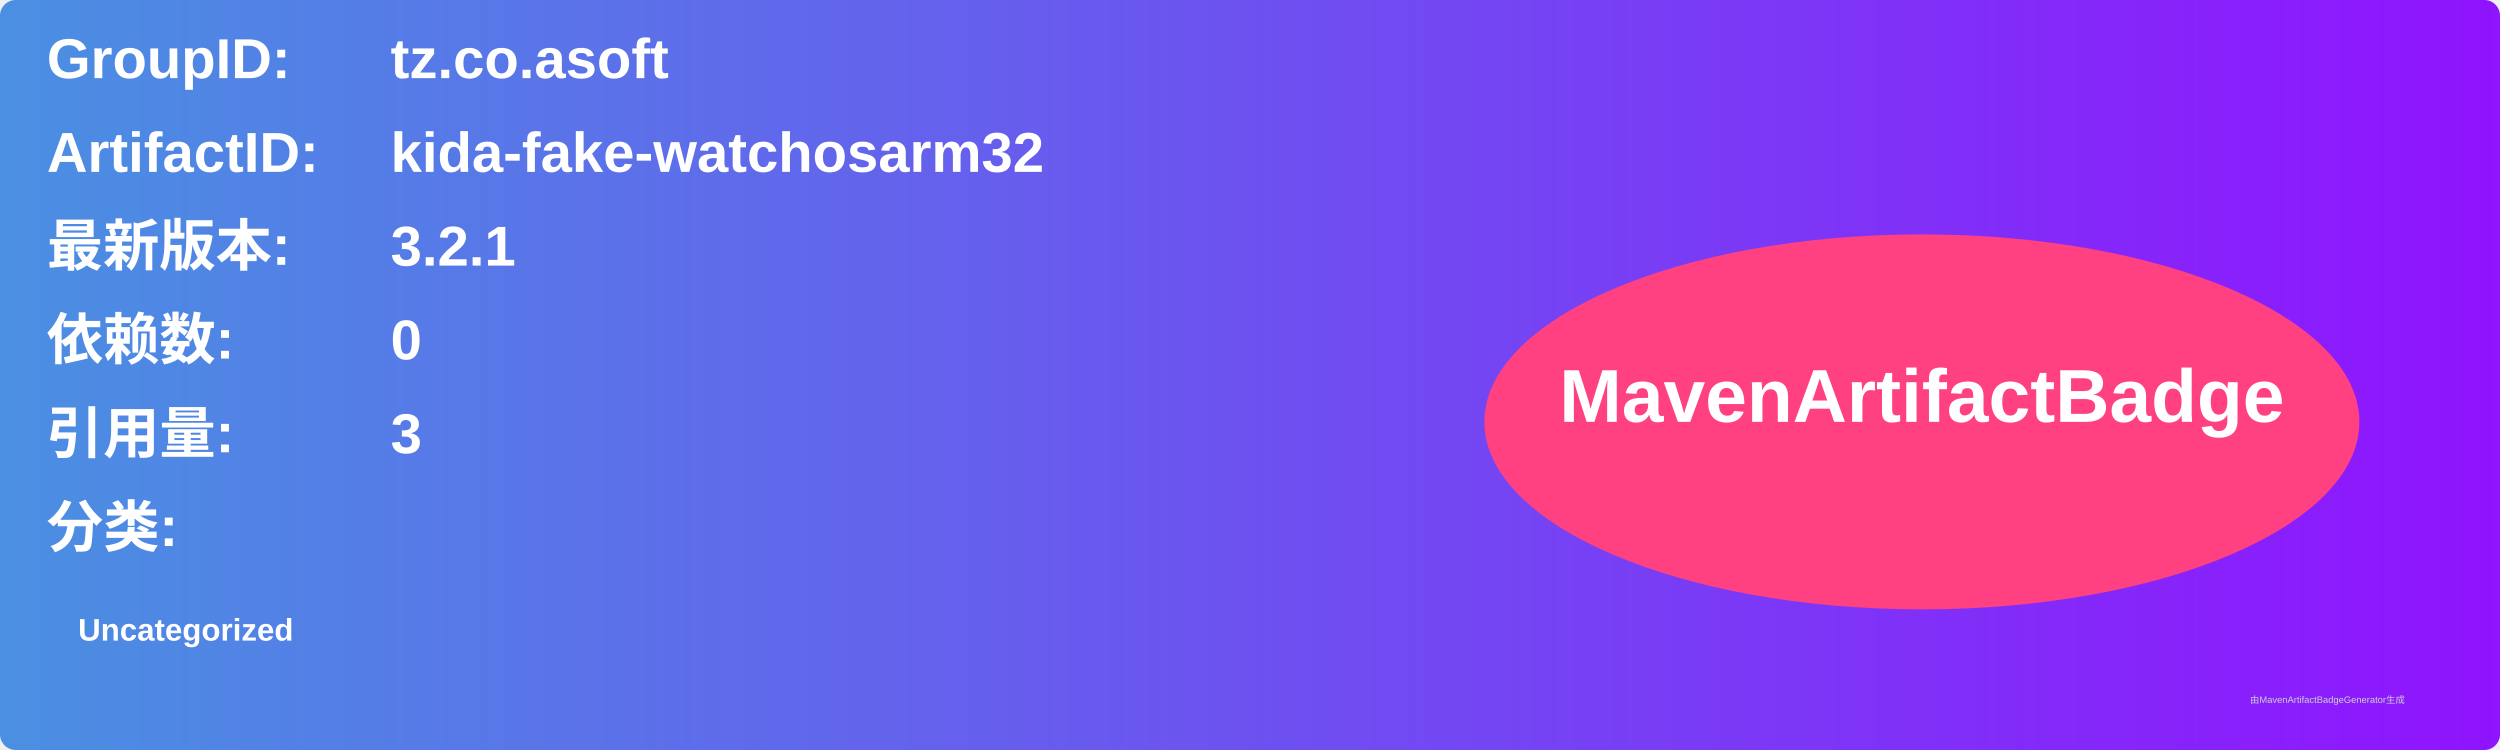
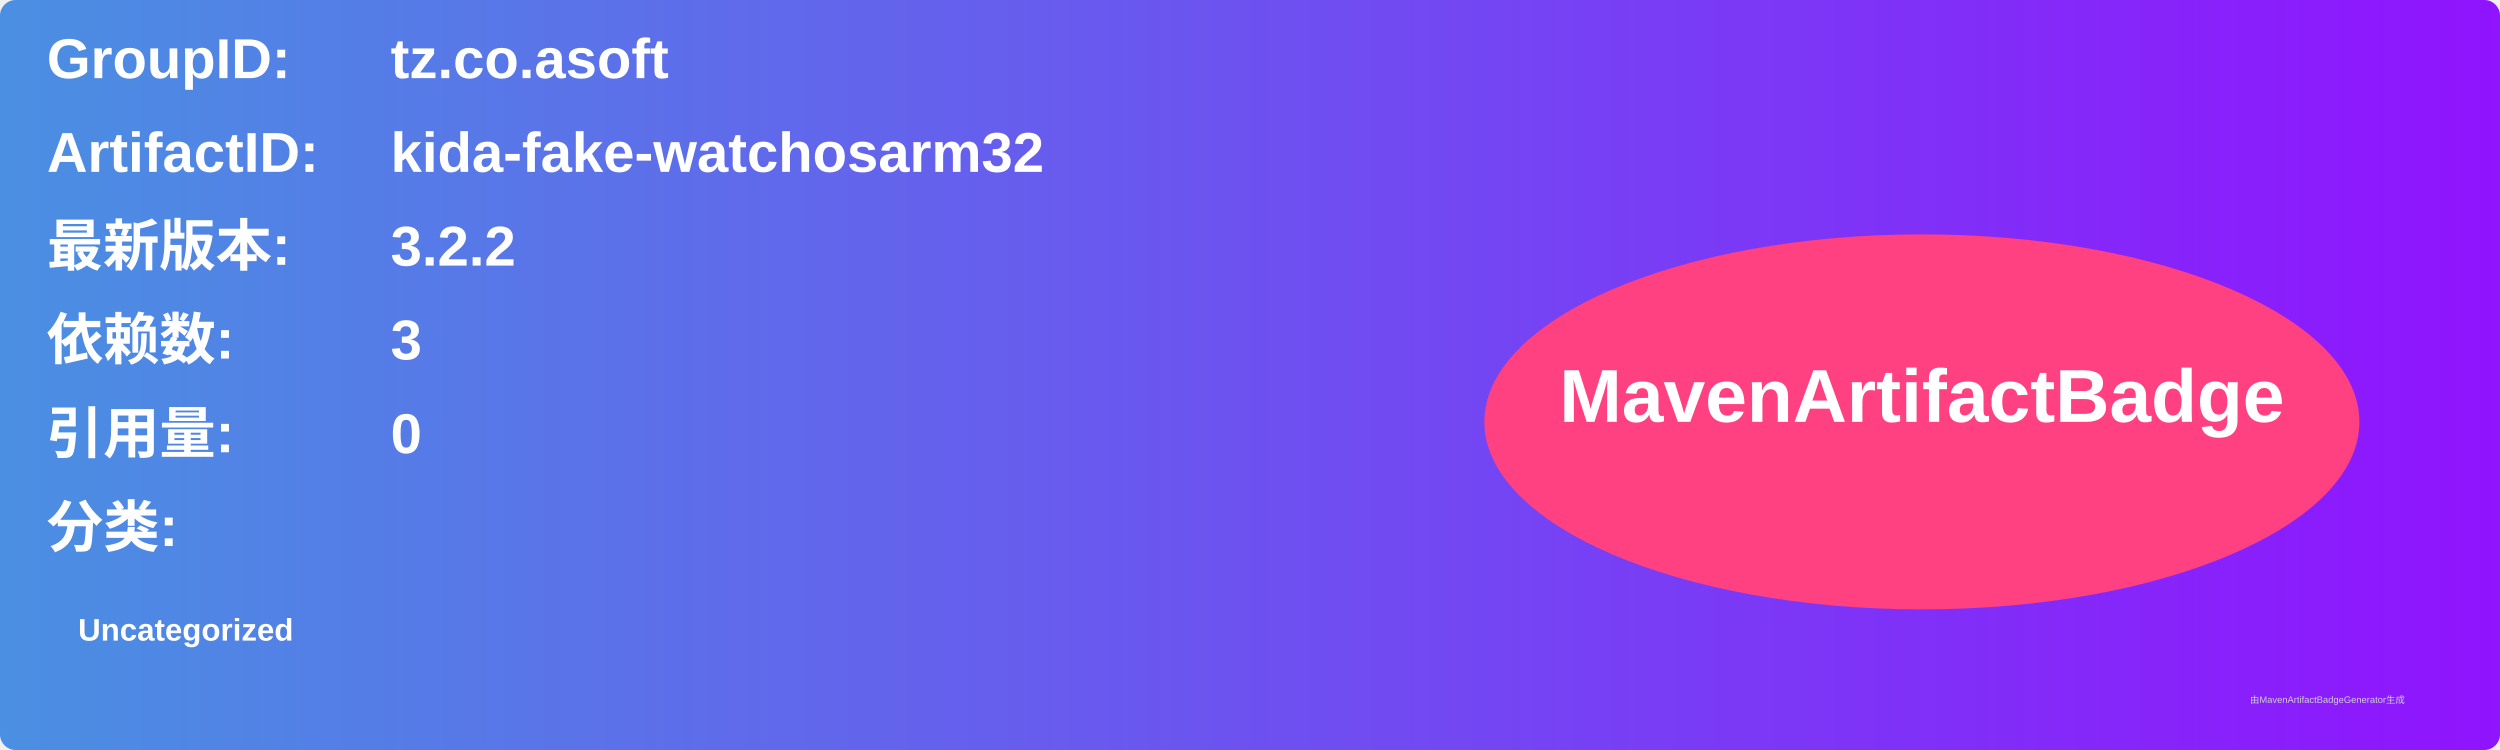
<svg xmlns="http://www.w3.org/2000/svg" width="800" height="240" viewBox="0 0 800 240">
  <linearGradient id="grad" x1="0%" y1="0%" x2="100%" y2="0%">
    <stop offset="0%" stop-color="#4a90e2" />
    <stop offset="100%" stop-color="#9013fe" />
  </linearGradient>
  <rect width="100%" height="100%" rx="5" ry="5" fill="url(#grad)" />
  <g transform="translate(15, 15)">
    <text x="0" y="10" font-family="Arial" font-size="18" fill="white" font-weight="bold" width="260">GroupID:</text>
    <text x="110" y="10" font-family="Arial" font-size="18" fill="white" font-weight="bold" width="460">tz.co.asoft</text>
    <text x="0" y="40" font-family="Arial" font-size="18" fill="white" font-weight="bold" width="260">ArtifactID:</text>
    <text x="110" y="40" font-family="Arial" font-size="18" fill="white" font-weight="bold" width="460">kida-fake-watchosarm32</text>
    <text x="0" y="70" font-family="Arial" font-size="18" fill="white" font-weight="bold">最新版本:</text>
    <text x="110" y="70" font-family="Arial" font-size="18" fill="white" font-weight="bold">
-       <tspan font-weight="bold">3.2.1</tspan>
+       <tspan font-weight="bold">3.2.2</tspan>
    </text>
    <text x="0" y="100" font-family="Arial" font-size="18" fill="white" font-weight="bold">依赖数: </text>
    <text x="110" y="100" font-family="Arial" font-size="18" fill="white">
-       <tspan font-weight="bold">0</tspan>
+       <tspan font-weight="bold">3</tspan>
    </text>
    <text x="0" y="130" font-family="Arial" font-size="18" fill="white" font-weight="bold">引用量: </text>
    <text x="110" y="130" font-family="Arial" font-size="18" fill="white">
-       <tspan font-weight="bold">3</tspan>
+       <tspan font-weight="bold">0</tspan>
    </text>
    <text x="0" y="160" font-family="Arial" font-size="18" fill="white" font-weight="bold">分类:</text>
    <text x="10" y="190" font-family="Arial" font-size="10" fill="white">
      <tspan font-weight="bold">Uncategorized</tspan>
    </text>
    <ellipse cx="600" cy="120" rx="140" ry="60" fill="#ff4081" />
    <text x="600" y="120" text-anchor="middle" font-family="Arial" font-size="24" fill="white" font-weight="bold">MavenArtifactBadge</text>
  </g>
  <text x="720" y="225" font-family="Arial" font-size="3" fill="#d0d0d0">由MavenArtifactBadgeGenerator生成</text>
</svg>
